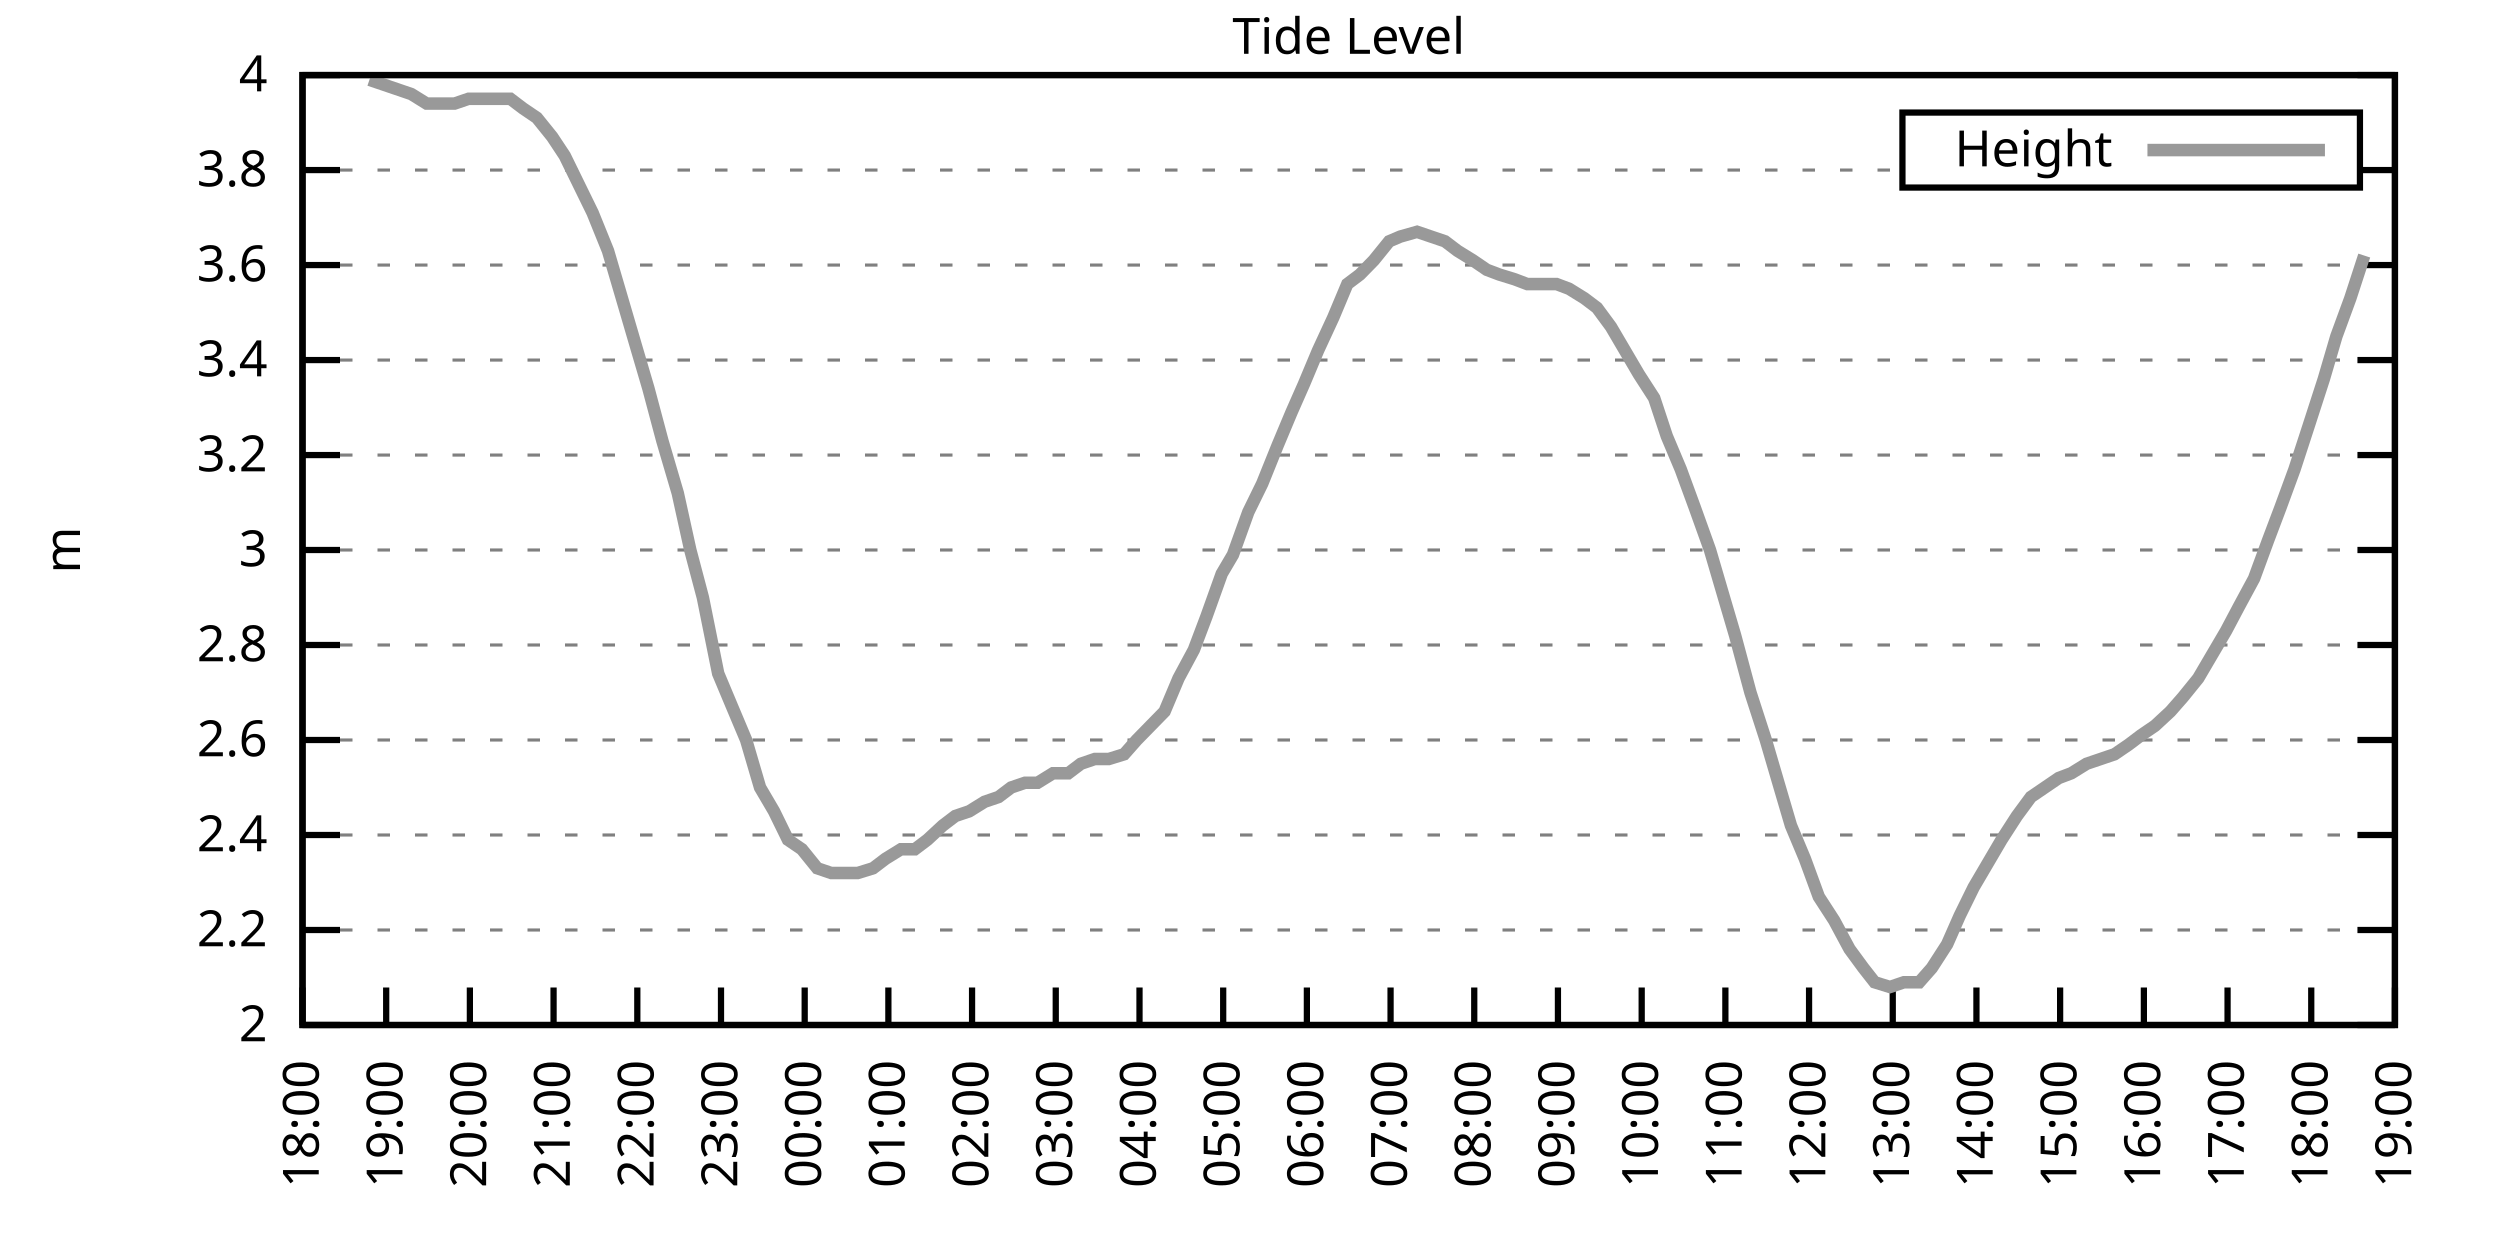
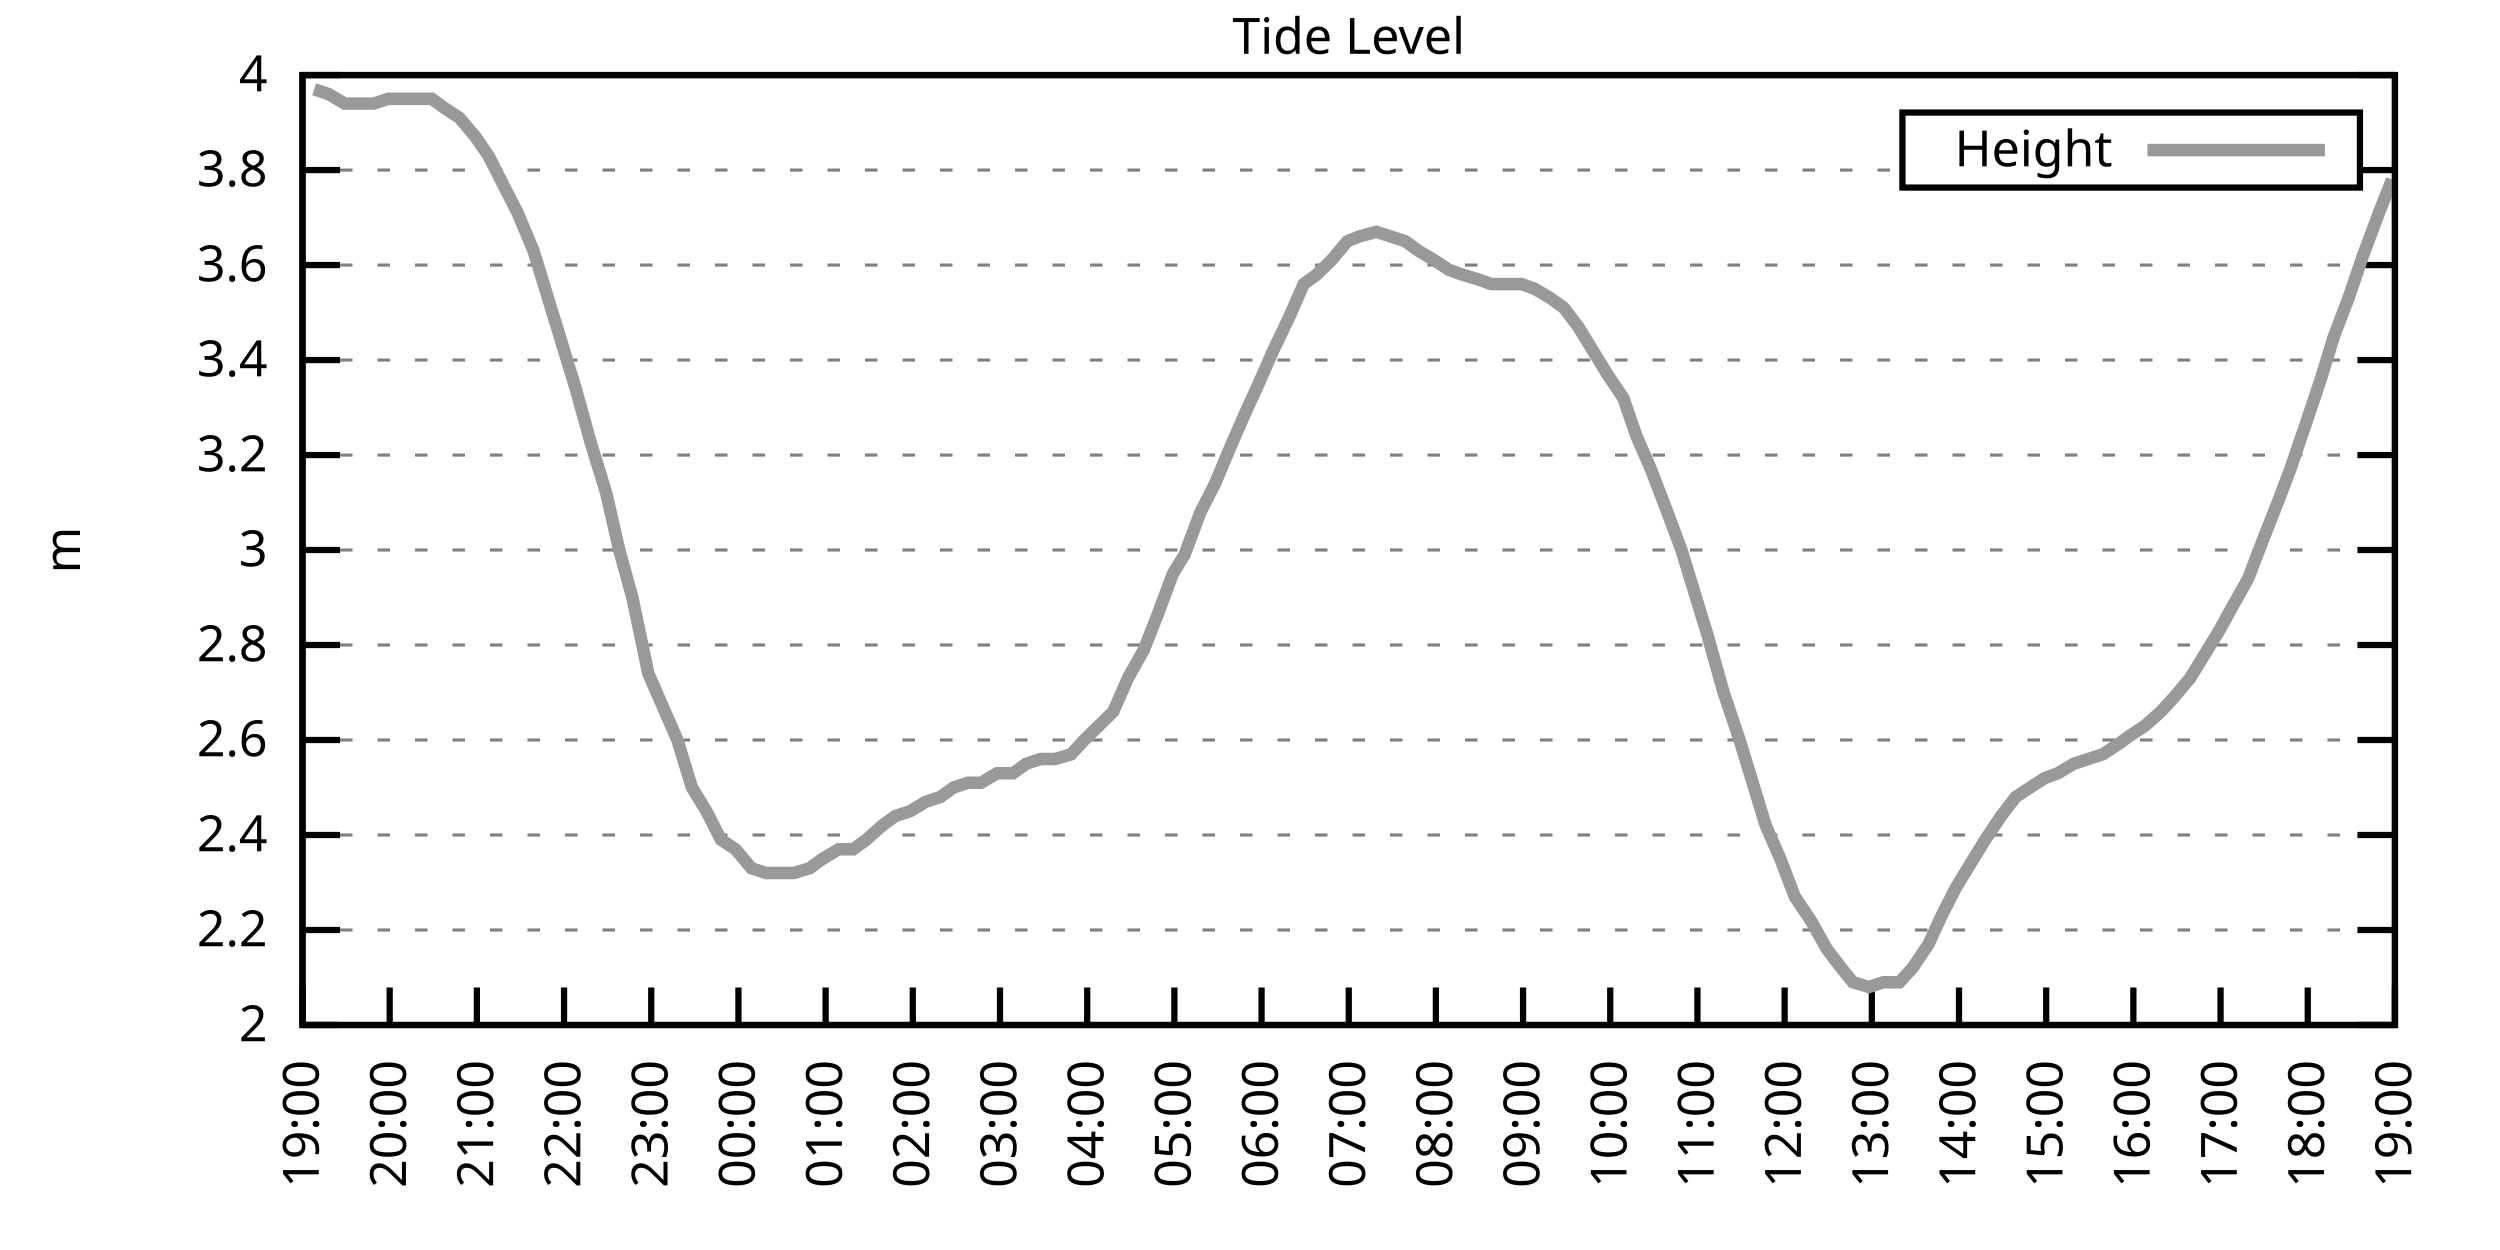
<svg xmlns="http://www.w3.org/2000/svg" xmlns:xlink="http://www.w3.org/1999/xlink" width="400" height="200" viewBox="0 0 400 200">
  <g id="gnuplot_canvas">
    <rect x="0" y="0" width="400" height="200" fill="none" />
    <defs>
      <circle id="gpDot" r="0.5" stroke-width="0.5" stroke="currentColor" />
      <path id="gpPt0" stroke-width="0.333" stroke="currentColor" d="M-1,0 h2 M0,-1 v2" />
      <path id="gpPt1" stroke-width="0.333" stroke="currentColor" d="M-1,-1 L1,1 M1,-1 L-1,1" />
      <path id="gpPt2" stroke-width="0.333" stroke="currentColor" d="M-1,0 L1,0 M0,-1 L0,1 M-1,-1 L1,1 M-1,1 L1,-1" />
      <rect id="gpPt3" stroke-width="0.333" stroke="currentColor" x="-1" y="-1" width="2" height="2" />
      <rect id="gpPt4" stroke-width="0.333" stroke="currentColor" fill="currentColor" x="-1" y="-1" width="2" height="2" />
      <circle id="gpPt5" stroke-width="0.333" stroke="currentColor" cx="0" cy="0" r="1" />
      <use xlink:href="#gpPt5" id="gpPt6" fill="currentColor" stroke="none" />
      <path id="gpPt7" stroke-width="0.333" stroke="currentColor" d="M0,-1.33 L-1.33,0.67 L1.33,0.67 z" />
      <use xlink:href="#gpPt7" id="gpPt8" fill="currentColor" stroke="none" />
      <use xlink:href="#gpPt7" id="gpPt9" stroke="currentColor" transform="rotate(180)" />
      <use xlink:href="#gpPt9" id="gpPt10" fill="currentColor" stroke="none" />
      <use xlink:href="#gpPt3" id="gpPt11" stroke="currentColor" transform="rotate(45)" />
      <use xlink:href="#gpPt11" id="gpPt12" fill="currentColor" stroke="none" />
      <path id="gpPt13" stroke-width="0.333" stroke="currentColor" d="M0,1.330 L1.265,0.411 L0.782,-1.067 L-0.782,-1.076 L-1.265,0.411 z" />
      <use xlink:href="#gpPt13" id="gpPt14" fill="currentColor" stroke="none" />
      <filter id="textbox" filterUnits="objectBoundingBox" x="0" y="0" height="1" width="1">
        <feFlood flood-color="white" flood-opacity="1" result="bgnd" />
        <feComposite in="SourceGraphic" in2="bgnd" operator="atop" />
      </filter>
      <filter id="greybox" filterUnits="objectBoundingBox" x="0" y="0" height="1" width="1">
        <feFlood flood-color="lightgrey" flood-opacity="1" result="grey" />
        <feComposite in="SourceGraphic" in2="grey" operator="atop" />
      </filter>
    </defs>
    <g fill="none" color="white" stroke="currentColor" stroke-width="1.00" stroke-linecap="butt" stroke-linejoin="miter">
</g>
    <g fill="none" color="black" stroke="currentColor" stroke-width="1.00" stroke-linecap="butt" stroke-linejoin="miter">
      <g stroke="none" shape-rendering="crispEdges">
        <polygon fill="rgb(255, 255, 255)" points="48.40,164.00 383.18,164.00 383.18,12.02 48.40,12.02 " />
      </g>
    </g>
    <g fill="none" color="black" stroke="currentColor" stroke-width="1.00" stroke-linecap="butt" stroke-linejoin="miter">
</g>
    <g fill="none" color="black" stroke="black" stroke-width="0.50" stroke-linecap="butt" stroke-linejoin="miter">
</g>
    <g fill="none" color="gray" stroke="currentColor" stroke-width="0.50" stroke-linecap="butt" stroke-linejoin="miter">
      <path stroke="gray" stroke-dasharray="2,4" class="gridline" d="M48.40,164.00 L383.19,164.00  " />
    </g>
    <g fill="none" color="gray" stroke="gray" stroke-width="1.00" stroke-linecap="butt" stroke-linejoin="miter">
</g>
    <g fill="none" color="black" stroke="currentColor" stroke-width="1.00" stroke-linecap="butt" stroke-linejoin="miter">
      <path stroke="black" d="M48.40,164.00 L54.40,164.00 M383.19,164.00 L377.19,164.00  " />
      <g transform="translate(42.80,166.60)" stroke="none" fill="black" font-family="Sans" font-size="8.00" text-anchor="end">
        <text>
          <tspan font-family="Sans"> 2</tspan>
        </text>
      </g>
    </g>
    <g fill="none" color="black" stroke="currentColor" stroke-width="1.00" stroke-linecap="butt" stroke-linejoin="miter">
</g>
    <g fill="none" color="black" stroke="black" stroke-width="0.50" stroke-linecap="butt" stroke-linejoin="miter">
</g>
    <g fill="none" color="gray" stroke="currentColor" stroke-width="0.50" stroke-linecap="butt" stroke-linejoin="miter">
      <path stroke="gray" stroke-dasharray="2,4" class="gridline" d="M48.40,148.80 L383.19,148.80  " />
    </g>
    <g fill="none" color="gray" stroke="gray" stroke-width="1.00" stroke-linecap="butt" stroke-linejoin="miter">
</g>
    <g fill="none" color="black" stroke="currentColor" stroke-width="1.00" stroke-linecap="butt" stroke-linejoin="miter">
      <path stroke="black" d="M48.40,148.80 L54.40,148.80 M383.19,148.80 L377.19,148.80  " />
      <g transform="translate(42.80,151.40)" stroke="none" fill="black" font-family="Sans" font-size="8.00" text-anchor="end">
        <text>
          <tspan font-family="Sans"> 2.2</tspan>
        </text>
      </g>
    </g>
    <g fill="none" color="black" stroke="currentColor" stroke-width="1.00" stroke-linecap="butt" stroke-linejoin="miter">
</g>
    <g fill="none" color="black" stroke="black" stroke-width="0.50" stroke-linecap="butt" stroke-linejoin="miter">
</g>
    <g fill="none" color="gray" stroke="currentColor" stroke-width="0.50" stroke-linecap="butt" stroke-linejoin="miter">
      <path stroke="gray" stroke-dasharray="2,4" class="gridline" d="M48.40,133.60 L383.19,133.60  " />
    </g>
    <g fill="none" color="gray" stroke="gray" stroke-width="1.00" stroke-linecap="butt" stroke-linejoin="miter">
</g>
    <g fill="none" color="black" stroke="currentColor" stroke-width="1.00" stroke-linecap="butt" stroke-linejoin="miter">
      <path stroke="black" d="M48.40,133.60 L54.40,133.60 M383.19,133.60 L377.19,133.60  " />
      <g transform="translate(42.80,136.20)" stroke="none" fill="black" font-family="Sans" font-size="8.00" text-anchor="end">
        <text>
          <tspan font-family="Sans"> 2.4</tspan>
        </text>
      </g>
    </g>
    <g fill="none" color="black" stroke="currentColor" stroke-width="1.00" stroke-linecap="butt" stroke-linejoin="miter">
</g>
    <g fill="none" color="black" stroke="black" stroke-width="0.50" stroke-linecap="butt" stroke-linejoin="miter">
</g>
    <g fill="none" color="gray" stroke="currentColor" stroke-width="0.50" stroke-linecap="butt" stroke-linejoin="miter">
      <path stroke="gray" stroke-dasharray="2,4" class="gridline" d="M48.40,118.40 L383.19,118.40  " />
    </g>
    <g fill="none" color="gray" stroke="gray" stroke-width="1.00" stroke-linecap="butt" stroke-linejoin="miter">
</g>
    <g fill="none" color="black" stroke="currentColor" stroke-width="1.00" stroke-linecap="butt" stroke-linejoin="miter">
      <path stroke="black" d="M48.40,118.40 L54.40,118.40 M383.19,118.40 L377.19,118.40  " />
      <g transform="translate(42.80,121.00)" stroke="none" fill="black" font-family="Sans" font-size="8.00" text-anchor="end">
        <text>
          <tspan font-family="Sans"> 2.6</tspan>
        </text>
      </g>
    </g>
    <g fill="none" color="black" stroke="currentColor" stroke-width="1.00" stroke-linecap="butt" stroke-linejoin="miter">
</g>
    <g fill="none" color="black" stroke="black" stroke-width="0.50" stroke-linecap="butt" stroke-linejoin="miter">
</g>
    <g fill="none" color="gray" stroke="currentColor" stroke-width="0.50" stroke-linecap="butt" stroke-linejoin="miter">
      <path stroke="gray" stroke-dasharray="2,4" class="gridline" d="M48.40,103.20 L383.19,103.20  " />
    </g>
    <g fill="none" color="gray" stroke="gray" stroke-width="1.00" stroke-linecap="butt" stroke-linejoin="miter">
</g>
    <g fill="none" color="black" stroke="currentColor" stroke-width="1.00" stroke-linecap="butt" stroke-linejoin="miter">
      <path stroke="black" d="M48.40,103.20 L54.40,103.20 M383.19,103.20 L377.19,103.20  " />
      <g transform="translate(42.80,105.80)" stroke="none" fill="black" font-family="Sans" font-size="8.00" text-anchor="end">
        <text>
          <tspan font-family="Sans"> 2.8</tspan>
        </text>
      </g>
    </g>
    <g fill="none" color="black" stroke="currentColor" stroke-width="1.00" stroke-linecap="butt" stroke-linejoin="miter">
</g>
    <g fill="none" color="black" stroke="black" stroke-width="0.50" stroke-linecap="butt" stroke-linejoin="miter">
</g>
    <g fill="none" color="gray" stroke="currentColor" stroke-width="0.50" stroke-linecap="butt" stroke-linejoin="miter">
      <path stroke="gray" stroke-dasharray="2,4" class="gridline" d="M48.40,88.00 L383.19,88.00  " />
    </g>
    <g fill="none" color="gray" stroke="gray" stroke-width="1.00" stroke-linecap="butt" stroke-linejoin="miter">
</g>
    <g fill="none" color="black" stroke="currentColor" stroke-width="1.00" stroke-linecap="butt" stroke-linejoin="miter">
      <path stroke="black" d="M48.40,88.00 L54.40,88.00 M383.19,88.00 L377.19,88.00  " />
      <g transform="translate(42.80,90.60)" stroke="none" fill="black" font-family="Sans" font-size="8.00" text-anchor="end">
        <text>
          <tspan font-family="Sans"> 3</tspan>
        </text>
      </g>
    </g>
    <g fill="none" color="black" stroke="currentColor" stroke-width="1.00" stroke-linecap="butt" stroke-linejoin="miter">
</g>
    <g fill="none" color="black" stroke="black" stroke-width="0.50" stroke-linecap="butt" stroke-linejoin="miter">
</g>
    <g fill="none" color="gray" stroke="currentColor" stroke-width="0.50" stroke-linecap="butt" stroke-linejoin="miter">
      <path stroke="gray" stroke-dasharray="2,4" class="gridline" d="M48.40,72.81 L383.19,72.81  " />
    </g>
    <g fill="none" color="gray" stroke="gray" stroke-width="1.00" stroke-linecap="butt" stroke-linejoin="miter">
</g>
    <g fill="none" color="black" stroke="currentColor" stroke-width="1.00" stroke-linecap="butt" stroke-linejoin="miter">
      <path stroke="black" d="M48.40,72.81 L54.40,72.81 M383.19,72.81 L377.19,72.81  " />
      <g transform="translate(42.80,75.41)" stroke="none" fill="black" font-family="Sans" font-size="8.00" text-anchor="end">
        <text>
          <tspan font-family="Sans"> 3.2</tspan>
        </text>
      </g>
    </g>
    <g fill="none" color="black" stroke="currentColor" stroke-width="1.00" stroke-linecap="butt" stroke-linejoin="miter">
</g>
    <g fill="none" color="black" stroke="black" stroke-width="0.50" stroke-linecap="butt" stroke-linejoin="miter">
</g>
    <g fill="none" color="gray" stroke="currentColor" stroke-width="0.50" stroke-linecap="butt" stroke-linejoin="miter">
      <path stroke="gray" stroke-dasharray="2,4" class="gridline" d="M48.40,57.61 L383.19,57.61  " />
    </g>
    <g fill="none" color="gray" stroke="gray" stroke-width="1.00" stroke-linecap="butt" stroke-linejoin="miter">
</g>
    <g fill="none" color="black" stroke="currentColor" stroke-width="1.00" stroke-linecap="butt" stroke-linejoin="miter">
      <path stroke="black" d="M48.40,57.61 L54.40,57.61 M383.19,57.61 L377.19,57.61  " />
      <g transform="translate(42.80,60.21)" stroke="none" fill="black" font-family="Sans" font-size="8.00" text-anchor="end">
        <text>
          <tspan font-family="Sans"> 3.4</tspan>
        </text>
      </g>
    </g>
    <g fill="none" color="black" stroke="currentColor" stroke-width="1.00" stroke-linecap="butt" stroke-linejoin="miter">
</g>
    <g fill="none" color="black" stroke="black" stroke-width="0.50" stroke-linecap="butt" stroke-linejoin="miter">
</g>
    <g fill="none" color="gray" stroke="currentColor" stroke-width="0.50" stroke-linecap="butt" stroke-linejoin="miter">
      <path stroke="gray" stroke-dasharray="2,4" class="gridline" d="M48.40,42.41 L383.19,42.41  " />
    </g>
    <g fill="none" color="gray" stroke="gray" stroke-width="1.00" stroke-linecap="butt" stroke-linejoin="miter">
</g>
    <g fill="none" color="black" stroke="currentColor" stroke-width="1.00" stroke-linecap="butt" stroke-linejoin="miter">
      <path stroke="black" d="M48.40,42.41 L54.40,42.41 M383.19,42.41 L377.19,42.41  " />
      <g transform="translate(42.80,45.01)" stroke="none" fill="black" font-family="Sans" font-size="8.00" text-anchor="end">
        <text>
          <tspan font-family="Sans"> 3.6</tspan>
        </text>
      </g>
    </g>
    <g fill="none" color="black" stroke="currentColor" stroke-width="1.00" stroke-linecap="butt" stroke-linejoin="miter">
</g>
    <g fill="none" color="black" stroke="black" stroke-width="0.50" stroke-linecap="butt" stroke-linejoin="miter">
</g>
    <g fill="none" color="gray" stroke="currentColor" stroke-width="0.50" stroke-linecap="butt" stroke-linejoin="miter">
      <path stroke="gray" stroke-dasharray="2,4" class="gridline" d="M48.40,27.21 L304.39,27.21 M377.59,27.21 L383.19,27.21  " />
    </g>
    <g fill="none" color="gray" stroke="gray" stroke-width="1.00" stroke-linecap="butt" stroke-linejoin="miter">
</g>
    <g fill="none" color="black" stroke="currentColor" stroke-width="1.00" stroke-linecap="butt" stroke-linejoin="miter">
      <path stroke="black" d="M48.40,27.21 L54.40,27.21 M383.19,27.21 L377.19,27.21  " />
      <g transform="translate(42.80,29.81)" stroke="none" fill="black" font-family="Sans" font-size="8.00" text-anchor="end">
        <text>
          <tspan font-family="Sans"> 3.8</tspan>
        </text>
      </g>
    </g>
    <g fill="none" color="black" stroke="currentColor" stroke-width="1.00" stroke-linecap="butt" stroke-linejoin="miter">
</g>
    <g fill="none" color="black" stroke="black" stroke-width="0.50" stroke-linecap="butt" stroke-linejoin="miter">
</g>
    <g fill="none" color="gray" stroke="currentColor" stroke-width="0.50" stroke-linecap="butt" stroke-linejoin="miter">
      <path stroke="gray" stroke-dasharray="2,4" class="gridline" d="M48.40,12.01 L383.19,12.01  " />
    </g>
    <g fill="none" color="gray" stroke="gray" stroke-width="1.00" stroke-linecap="butt" stroke-linejoin="miter">
</g>
    <g fill="none" color="black" stroke="currentColor" stroke-width="1.00" stroke-linecap="butt" stroke-linejoin="miter">
      <path stroke="black" d="M48.40,12.01 L54.40,12.01 M383.19,12.01 L377.19,12.01  " />
      <g transform="translate(42.80,14.61)" stroke="none" fill="black" font-family="Sans" font-size="8.00" text-anchor="end">
        <text>
          <tspan font-family="Sans"> 4</tspan>
        </text>
      </g>
    </g>
    <g fill="none" color="black" stroke="currentColor" stroke-width="1.00" stroke-linecap="butt" stroke-linejoin="miter">
      <path stroke="black" d="M48.40,164.00 L48.40,158.00  " />
      <g transform="translate(51.00,169.60) rotate(270.00)" stroke="none" fill="black" font-family="Sans" font-size="8.00" text-anchor="end">
        <text>
-           <tspan font-family="Sans">18:00</tspan>
-         </text>
-       </g>
-     </g>
-     <g fill="none" color="black" stroke="currentColor" stroke-width="1.00" stroke-linecap="butt" stroke-linejoin="miter">
-       <path stroke="black" d="M61.79,164.00 L61.79,158.00  " />
-       <g transform="translate(64.39,169.60) rotate(270.00)" stroke="none" fill="black" font-family="Sans" font-size="8.00" text-anchor="end">
-         <text>
          <tspan font-family="Sans">19:00</tspan>
        </text>
      </g>
    </g>
    <g fill="none" color="black" stroke="currentColor" stroke-width="1.00" stroke-linecap="butt" stroke-linejoin="miter">
-       <path stroke="black" d="M75.18,164.00 L75.18,158.00  " />
-       <g transform="translate(77.78,169.60) rotate(270.00)" stroke="none" fill="black" font-family="Sans" font-size="8.00" text-anchor="end">
+       <path stroke="black" d="M62.35,164.00 L62.35,158.00  " />
+       <g transform="translate(64.95,169.60) rotate(270.00)" stroke="none" fill="black" font-family="Sans" font-size="8.00" text-anchor="end">
        <text>
          <tspan font-family="Sans">20:00</tspan>
        </text>
      </g>
    </g>
    <g fill="none" color="black" stroke="currentColor" stroke-width="1.00" stroke-linecap="butt" stroke-linejoin="miter">
-       <path stroke="black" d="M88.57,164.00 L88.57,158.00  " />
-       <g transform="translate(91.17,169.60) rotate(270.00)" stroke="none" fill="black" font-family="Sans" font-size="8.00" text-anchor="end">
+       <path stroke="black" d="M76.30,164.00 L76.30,158.00  " />
+       <g transform="translate(78.90,169.60) rotate(270.00)" stroke="none" fill="black" font-family="Sans" font-size="8.00" text-anchor="end">
        <text>
          <tspan font-family="Sans">21:00</tspan>
        </text>
      </g>
    </g>
    <g fill="none" color="black" stroke="currentColor" stroke-width="1.00" stroke-linecap="butt" stroke-linejoin="miter">
-       <path stroke="black" d="M101.97,164.00 L101.97,158.00  " />
-       <g transform="translate(104.57,169.60) rotate(270.00)" stroke="none" fill="black" font-family="Sans" font-size="8.00" text-anchor="end">
+       <path stroke="black" d="M90.25,164.00 L90.25,158.00  " />
+       <g transform="translate(92.85,169.60) rotate(270.00)" stroke="none" fill="black" font-family="Sans" font-size="8.00" text-anchor="end">
        <text>
          <tspan font-family="Sans">22:00</tspan>
        </text>
      </g>
    </g>
    <g fill="none" color="black" stroke="currentColor" stroke-width="1.00" stroke-linecap="butt" stroke-linejoin="miter">
-       <path stroke="black" d="M115.36,164.00 L115.36,158.00  " />
-       <g transform="translate(117.96,169.60) rotate(270.00)" stroke="none" fill="black" font-family="Sans" font-size="8.00" text-anchor="end">
+       <path stroke="black" d="M104.20,164.00 L104.20,158.00  " />
+       <g transform="translate(106.80,169.60) rotate(270.00)" stroke="none" fill="black" font-family="Sans" font-size="8.00" text-anchor="end">
        <text>
          <tspan font-family="Sans">23:00</tspan>
        </text>
      </g>
    </g>
    <g fill="none" color="black" stroke="currentColor" stroke-width="1.00" stroke-linecap="butt" stroke-linejoin="miter">
-       <path stroke="black" d="M128.75,164.00 L128.75,158.00  " />
-       <g transform="translate(131.35,169.60) rotate(270.00)" stroke="none" fill="black" font-family="Sans" font-size="8.00" text-anchor="end">
+       <path stroke="black" d="M118.15,164.00 L118.15,158.00  " />
+       <g transform="translate(120.75,169.60) rotate(270.00)" stroke="none" fill="black" font-family="Sans" font-size="8.00" text-anchor="end">
        <text>
          <tspan font-family="Sans">00:00</tspan>
        </text>
      </g>
    </g>
    <g fill="none" color="black" stroke="currentColor" stroke-width="1.00" stroke-linecap="butt" stroke-linejoin="miter">
-       <path stroke="black" d="M142.14,164.00 L142.14,158.00  " />
-       <g transform="translate(144.74,169.60) rotate(270.00)" stroke="none" fill="black" font-family="Sans" font-size="8.00" text-anchor="end">
+       <path stroke="black" d="M132.10,164.00 L132.10,158.00  " />
+       <g transform="translate(134.70,169.60) rotate(270.00)" stroke="none" fill="black" font-family="Sans" font-size="8.00" text-anchor="end">
        <text>
          <tspan font-family="Sans">01:00</tspan>
        </text>
      </g>
    </g>
    <g fill="none" color="black" stroke="currentColor" stroke-width="1.00" stroke-linecap="butt" stroke-linejoin="miter">
-       <path stroke="black" d="M155.53,164.00 L155.53,158.00  " />
-       <g transform="translate(158.13,169.60) rotate(270.00)" stroke="none" fill="black" font-family="Sans" font-size="8.00" text-anchor="end">
+       <path stroke="black" d="M146.05,164.00 L146.05,158.00  " />
+       <g transform="translate(148.65,169.60) rotate(270.00)" stroke="none" fill="black" font-family="Sans" font-size="8.00" text-anchor="end">
        <text>
          <tspan font-family="Sans">02:00</tspan>
        </text>
      </g>
    </g>
    <g fill="none" color="black" stroke="currentColor" stroke-width="1.00" stroke-linecap="butt" stroke-linejoin="miter">
-       <path stroke="black" d="M168.92,164.00 L168.92,158.00  " />
-       <g transform="translate(171.52,169.60) rotate(270.00)" stroke="none" fill="black" font-family="Sans" font-size="8.00" text-anchor="end">
+       <path stroke="black" d="M160.00,164.00 L160.00,158.00  " />
+       <g transform="translate(162.60,169.60) rotate(270.00)" stroke="none" fill="black" font-family="Sans" font-size="8.00" text-anchor="end">
        <text>
          <tspan font-family="Sans">03:00</tspan>
        </text>
      </g>
    </g>
    <g fill="none" color="black" stroke="currentColor" stroke-width="1.00" stroke-linecap="butt" stroke-linejoin="miter">
-       <path stroke="black" d="M182.32,164.00 L182.32,158.00  " />
-       <g transform="translate(184.92,169.60) rotate(270.00)" stroke="none" fill="black" font-family="Sans" font-size="8.00" text-anchor="end">
+       <path stroke="black" d="M173.95,164.00 L173.95,158.00  " />
+       <g transform="translate(176.55,169.60) rotate(270.00)" stroke="none" fill="black" font-family="Sans" font-size="8.00" text-anchor="end">
        <text>
          <tspan font-family="Sans">04:00</tspan>
        </text>
      </g>
    </g>
    <g fill="none" color="black" stroke="currentColor" stroke-width="1.00" stroke-linecap="butt" stroke-linejoin="miter">
-       <path stroke="black" d="M195.71,164.00 L195.71,158.00  " />
-       <g transform="translate(198.31,169.60) rotate(270.00)" stroke="none" fill="black" font-family="Sans" font-size="8.00" text-anchor="end">
+       <path stroke="black" d="M187.90,164.00 L187.90,158.00  " />
+       <g transform="translate(190.50,169.60) rotate(270.00)" stroke="none" fill="black" font-family="Sans" font-size="8.00" text-anchor="end">
        <text>
          <tspan font-family="Sans">05:00</tspan>
        </text>
      </g>
    </g>
    <g fill="none" color="black" stroke="currentColor" stroke-width="1.00" stroke-linecap="butt" stroke-linejoin="miter">
-       <path stroke="black" d="M209.10,164.00 L209.10,158.00  " />
-       <g transform="translate(211.70,169.60) rotate(270.00)" stroke="none" fill="black" font-family="Sans" font-size="8.00" text-anchor="end">
+       <path stroke="black" d="M201.85,164.00 L201.85,158.00  " />
+       <g transform="translate(204.45,169.60) rotate(270.00)" stroke="none" fill="black" font-family="Sans" font-size="8.00" text-anchor="end">
        <text>
          <tspan font-family="Sans">06:00</tspan>
        </text>
      </g>
    </g>
    <g fill="none" color="black" stroke="currentColor" stroke-width="1.00" stroke-linecap="butt" stroke-linejoin="miter">
-       <path stroke="black" d="M222.49,164.00 L222.49,158.00  " />
-       <g transform="translate(225.09,169.60) rotate(270.00)" stroke="none" fill="black" font-family="Sans" font-size="8.00" text-anchor="end">
+       <path stroke="black" d="M215.80,164.00 L215.80,158.00  " />
+       <g transform="translate(218.40,169.60) rotate(270.00)" stroke="none" fill="black" font-family="Sans" font-size="8.00" text-anchor="end">
        <text>
          <tspan font-family="Sans">07:00</tspan>
        </text>
      </g>
    </g>
    <g fill="none" color="black" stroke="currentColor" stroke-width="1.00" stroke-linecap="butt" stroke-linejoin="miter">
-       <path stroke="black" d="M235.88,164.00 L235.88,158.00  " />
-       <g transform="translate(238.48,169.60) rotate(270.00)" stroke="none" fill="black" font-family="Sans" font-size="8.00" text-anchor="end">
+       <path stroke="black" d="M229.74,164.00 L229.74,158.00  " />
+       <g transform="translate(232.34,169.60) rotate(270.00)" stroke="none" fill="black" font-family="Sans" font-size="8.00" text-anchor="end">
        <text>
          <tspan font-family="Sans">08:00</tspan>
        </text>
      </g>
    </g>
    <g fill="none" color="black" stroke="currentColor" stroke-width="1.00" stroke-linecap="butt" stroke-linejoin="miter">
-       <path stroke="black" d="M249.27,164.00 L249.27,158.00  " />
-       <g transform="translate(251.87,169.60) rotate(270.00)" stroke="none" fill="black" font-family="Sans" font-size="8.00" text-anchor="end">
+       <path stroke="black" d="M243.69,164.00 L243.69,158.00  " />
+       <g transform="translate(246.29,169.60) rotate(270.00)" stroke="none" fill="black" font-family="Sans" font-size="8.00" text-anchor="end">
        <text>
          <tspan font-family="Sans">09:00</tspan>
        </text>
      </g>
    </g>
    <g fill="none" color="black" stroke="currentColor" stroke-width="1.00" stroke-linecap="butt" stroke-linejoin="miter">
-       <path stroke="black" d="M262.67,164.00 L262.67,158.00  " />
-       <g transform="translate(265.27,169.60) rotate(270.00)" stroke="none" fill="black" font-family="Sans" font-size="8.00" text-anchor="end">
+       <path stroke="black" d="M257.64,164.00 L257.64,158.00  " />
+       <g transform="translate(260.24,169.60) rotate(270.00)" stroke="none" fill="black" font-family="Sans" font-size="8.00" text-anchor="end">
        <text>
          <tspan font-family="Sans">10:00</tspan>
        </text>
      </g>
    </g>
    <g fill="none" color="black" stroke="currentColor" stroke-width="1.00" stroke-linecap="butt" stroke-linejoin="miter">
-       <path stroke="black" d="M276.06,164.00 L276.06,158.00  " />
-       <g transform="translate(278.66,169.60) rotate(270.00)" stroke="none" fill="black" font-family="Sans" font-size="8.00" text-anchor="end">
+       <path stroke="black" d="M271.59,164.00 L271.59,158.00  " />
+       <g transform="translate(274.19,169.60) rotate(270.00)" stroke="none" fill="black" font-family="Sans" font-size="8.00" text-anchor="end">
        <text>
          <tspan font-family="Sans">11:00</tspan>
        </text>
      </g>
    </g>
    <g fill="none" color="black" stroke="currentColor" stroke-width="1.00" stroke-linecap="butt" stroke-linejoin="miter">
-       <path stroke="black" d="M289.45,164.00 L289.45,158.00  " />
-       <g transform="translate(292.05,169.60) rotate(270.00)" stroke="none" fill="black" font-family="Sans" font-size="8.00" text-anchor="end">
+       <path stroke="black" d="M285.54,164.00 L285.54,158.00  " />
+       <g transform="translate(288.14,169.60) rotate(270.00)" stroke="none" fill="black" font-family="Sans" font-size="8.00" text-anchor="end">
        <text>
          <tspan font-family="Sans">12:00</tspan>
        </text>
      </g>
    </g>
    <g fill="none" color="black" stroke="currentColor" stroke-width="1.00" stroke-linecap="butt" stroke-linejoin="miter">
-       <path stroke="black" d="M302.84,164.00 L302.84,158.00  " />
-       <g transform="translate(305.44,169.60) rotate(270.00)" stroke="none" fill="black" font-family="Sans" font-size="8.00" text-anchor="end">
+       <path stroke="black" d="M299.49,164.00 L299.49,158.00  " />
+       <g transform="translate(302.09,169.60) rotate(270.00)" stroke="none" fill="black" font-family="Sans" font-size="8.00" text-anchor="end">
        <text>
          <tspan font-family="Sans">13:00</tspan>
        </text>
      </g>
    </g>
    <g fill="none" color="black" stroke="currentColor" stroke-width="1.00" stroke-linecap="butt" stroke-linejoin="miter">
-       <path stroke="black" d="M316.23,164.00 L316.23,158.00  " />
-       <g transform="translate(318.83,169.60) rotate(270.00)" stroke="none" fill="black" font-family="Sans" font-size="8.00" text-anchor="end">
+       <path stroke="black" d="M313.44,164.00 L313.44,158.00  " />
+       <g transform="translate(316.04,169.60) rotate(270.00)" stroke="none" fill="black" font-family="Sans" font-size="8.00" text-anchor="end">
        <text>
          <tspan font-family="Sans">14:00</tspan>
        </text>
      </g>
    </g>
    <g fill="none" color="black" stroke="currentColor" stroke-width="1.00" stroke-linecap="butt" stroke-linejoin="miter">
-       <path stroke="black" d="M329.62,164.00 L329.62,158.00  " />
-       <g transform="translate(332.22,169.60) rotate(270.00)" stroke="none" fill="black" font-family="Sans" font-size="8.00" text-anchor="end">
+       <path stroke="black" d="M327.39,164.00 L327.39,158.00  " />
+       <g transform="translate(329.99,169.60) rotate(270.00)" stroke="none" fill="black" font-family="Sans" font-size="8.00" text-anchor="end">
        <text>
          <tspan font-family="Sans">15:00</tspan>
        </text>
      </g>
    </g>
    <g fill="none" color="black" stroke="currentColor" stroke-width="1.00" stroke-linecap="butt" stroke-linejoin="miter">
-       <path stroke="black" d="M343.02,164.00 L343.02,158.00  " />
-       <g transform="translate(345.62,169.60) rotate(270.00)" stroke="none" fill="black" font-family="Sans" font-size="8.00" text-anchor="end">
+       <path stroke="black" d="M341.34,164.00 L341.34,158.00  " />
+       <g transform="translate(343.94,169.60) rotate(270.00)" stroke="none" fill="black" font-family="Sans" font-size="8.00" text-anchor="end">
        <text>
          <tspan font-family="Sans">16:00</tspan>
        </text>
      </g>
    </g>
    <g fill="none" color="black" stroke="currentColor" stroke-width="1.00" stroke-linecap="butt" stroke-linejoin="miter">
-       <path stroke="black" d="M356.41,164.00 L356.41,158.00  " />
-       <g transform="translate(359.01,169.60) rotate(270.00)" stroke="none" fill="black" font-family="Sans" font-size="8.00" text-anchor="end">
+       <path stroke="black" d="M355.29,164.00 L355.29,158.00  " />
+       <g transform="translate(357.89,169.60) rotate(270.00)" stroke="none" fill="black" font-family="Sans" font-size="8.00" text-anchor="end">
        <text>
          <tspan font-family="Sans">17:00</tspan>
        </text>
      </g>
    </g>
    <g fill="none" color="black" stroke="currentColor" stroke-width="1.00" stroke-linecap="butt" stroke-linejoin="miter">
-       <path stroke="black" d="M369.80,164.00 L369.80,158.00  " />
-       <g transform="translate(372.40,169.60) rotate(270.00)" stroke="none" fill="black" font-family="Sans" font-size="8.00" text-anchor="end">
+       <path stroke="black" d="M369.24,164.00 L369.24,158.00  " />
+       <g transform="translate(371.84,169.60) rotate(270.00)" stroke="none" fill="black" font-family="Sans" font-size="8.00" text-anchor="end">
        <text>
          <tspan font-family="Sans">18:00</tspan>
        </text>
      </g>
    </g>
    <g fill="none" color="black" stroke="currentColor" stroke-width="1.00" stroke-linecap="butt" stroke-linejoin="miter">
      <path stroke="black" d="M383.19,164.00 L383.19,158.00  " />
      <g transform="translate(385.79,169.60) rotate(270.00)" stroke="none" fill="black" font-family="Sans" font-size="8.00" text-anchor="end">
        <text>
          <tspan font-family="Sans">19:00</tspan>
        </text>
      </g>
    </g>
    <g fill="none" color="black" stroke="currentColor" stroke-width="1.00" stroke-linecap="butt" stroke-linejoin="miter">
</g>
    <g fill="none" color="black" stroke="currentColor" stroke-width="1.00" stroke-linecap="butt" stroke-linejoin="miter">
      <path stroke="black" d="M48.40,12.01 L48.40,164.00 L383.19,164.00 L383.19,12.01 L48.40,12.01 Z  " />
    </g>
    <g fill="none" color="black" stroke="currentColor" stroke-width="1.00" stroke-linecap="butt" stroke-linejoin="miter">
</g>
    <g fill="none" color="black" stroke="currentColor" stroke-width="1.00" stroke-linecap="butt" stroke-linejoin="miter">
      <path stroke="black" d="M304.39,30.01 L304.39,18.01 L377.59,18.01 L377.59,30.01 L304.39,30.01 Z  " />
    </g>
    <g id="Tide_level_plot_1">
      <g fill="none" color="white" stroke="black" stroke-width="2.00" stroke-linecap="butt" stroke-linejoin="miter">
</g>
      <g fill="none" color="black" stroke="currentColor" stroke-width="2.00" stroke-linecap="butt" stroke-linejoin="miter">
        <g transform="translate(337.99,26.61)" stroke="none" fill="black" font-family="Sans" font-size="8.00" text-anchor="end">
          <text>
            <tspan font-family="Sans">Height</tspan>
          </text>
        </g>
      </g>
      <g fill="none" color="black" stroke="currentColor" stroke-width="2.00" stroke-linecap="butt" stroke-linejoin="miter">
-         <path stroke="rgb(153, 153, 153)" d="M343.59,24.01 L371.99,24.01 M59.11,12.77 L61.35,13.53 L63.58,14.29 L65.81,15.05 L68.26,16.57 L70.27,16.57   L72.73,16.57 L74.96,15.81 L77.19,15.81 L79.20,15.81 L81.66,15.81 L83.66,17.33 L85.90,18.85 L88.35,21.89   L90.36,24.93 L92.59,29.49 L94.82,34.05 L97.28,40.13 L99.29,46.97 L101.74,55.33 L103.75,62.17 L105.98,70.53   L108.44,78.89 L110.45,88.00 L112.46,95.60 L114.91,107.76 L117.14,113.08 L119.38,118.40 L121.61,126.00 L123.84,129.80   L126.07,134.36 L128.30,135.88 L130.76,138.92 L132.99,139.68 L135.22,139.68 L137.23,139.68 L139.69,138.92 L141.69,137.40   L144.15,135.88 L146.38,135.88 L148.39,134.36 L150.85,132.08 L152.85,130.56 L155.09,129.80 L157.54,128.28 L159.77,127.52   L161.78,126.00 L164.01,125.24 L166.02,125.24 L168.48,123.72 L170.93,123.72 L172.94,122.20 L175.17,121.44 L177.41,121.44   L179.86,120.68 L181.87,118.40 L184.10,116.12 L186.33,113.84 L188.57,108.52 L191.02,103.96 L193.03,98.64 L195.48,91.80   L197.27,88.76 L199.73,81.93 L201.96,77.37 L204.41,71.29 L206.64,65.97 L208.65,61.41 L210.88,56.09 L213.34,50.77   L215.57,45.45 L217.58,43.93 L219.81,41.65 L222.27,38.61 L224.05,37.85 L226.73,37.09 L228.96,37.85 L231.20,38.61   L233.20,40.13 L235.66,41.65 L237.89,43.17 L239.90,43.93 L242.36,44.69 L244.36,45.45 L249.05,45.45 L251.06,46.21   L253.51,47.73 L255.52,49.25 L257.76,52.29 L259.99,56.09 L262.22,59.89 L264.67,63.69 L266.68,69.77 L268.92,75.09   L271.15,81.17 L273.60,88.00 L275.83,95.60 L277.62,101.68 L280.07,110.80 L282.53,118.40 L284.76,126.00 L286.55,132.08   L288.78,137.40 L291.01,143.48 L293.47,147.28 L295.92,151.84 L298.15,154.88 L299.94,157.16 L302.39,157.92 L304.63,157.16   L307.08,157.16 L309.09,154.88 L311.54,151.08 L313.55,146.52 L315.79,141.96 L318.02,138.16 L320.25,134.36 L322.70,130.56   L324.94,127.52 L327.17,126.00 L329.40,124.48 L331.41,123.72 L333.86,122.20 L336.10,121.44 L338.33,120.68 L340.56,119.16   L342.57,117.64 L344.80,116.12 L347.26,113.84 L349.26,111.56 L351.72,108.52 L356.18,100.92 L358.19,97.12 L360.65,92.56   L362.88,86.49 L364.89,81.17 L367.12,75.09 L369.35,68.25 L371.81,60.65 L373.82,53.81 L376.05,47.73 L378.28,40.89    " />
+         <path stroke="rgb(153, 153, 153)" d="M343.59,24.01 L371.99,24.01 M50.26,14.29 L52.58,15.05 L55.14,16.57 L57.23,16.57 L59.79,16.57 L62.12,15.81   L64.44,15.81 L66.53,15.81 L69.09,15.81 L71.18,17.33 L73.51,18.85 L76.07,21.89 L78.16,24.93 L80.48,29.49   L82.81,34.05 L85.37,40.13 L87.46,46.97 L90.02,55.33 L92.11,62.17 L94.43,70.53 L96.99,78.89 L99.08,88.00   L101.18,95.60 L103.73,107.76 L106.06,113.08 L108.38,118.40 L110.71,126.00 L113.03,129.80 L115.36,134.36 L117.68,135.88   L120.24,138.92 L122.57,139.68 L124.89,139.68 L126.98,139.68 L129.54,138.92 L131.63,137.40 L134.19,135.88 L136.51,135.88   L138.61,134.36 L141.16,132.08 L143.26,130.56 L145.58,129.80 L148.14,128.28 L150.46,127.52 L152.56,126.00 L154.88,125.24   L156.97,125.24 L159.53,123.72 L162.09,123.72 L164.18,122.20 L166.51,121.44 L168.83,121.44 L171.39,120.68 L173.48,118.40   L175.81,116.12 L178.13,113.84 L180.46,108.52 L183.01,103.96 L185.11,98.64 L187.66,91.80 L189.52,88.76 L192.08,81.93   L194.41,77.37 L196.96,71.29 L199.29,65.97 L201.38,61.41 L203.71,56.09 L206.26,50.77 L208.59,45.45 L210.68,43.93   L213.01,41.65 L215.56,38.61 L217.42,37.85 L220.21,37.09 L222.54,37.85 L224.86,38.61 L226.95,40.13 L229.51,41.65   L231.84,43.17 L233.93,43.93 L236.49,44.69 L238.58,45.45 L243.46,45.45 L245.55,46.21 L248.11,47.73 L250.20,49.25   L252.53,52.29 L254.85,56.09 L257.18,59.89 L259.74,63.69 L261.83,69.77 L264.15,75.09 L266.48,81.17 L269.04,88.00   L271.36,95.60 L273.22,101.68 L275.78,110.80 L278.34,118.40 L280.66,126.00 L282.52,132.08 L284.85,137.40 L287.17,143.48   L289.73,147.28 L292.29,151.84 L294.61,154.88 L296.47,157.16 L299.03,157.92 L301.35,157.16 L303.91,157.16 L306.00,154.88   L308.56,151.08 L310.65,146.52 L312.98,141.96 L315.30,138.16 L317.63,134.36 L320.18,130.56 L322.51,127.52 L324.83,126.00   L327.16,124.48 L329.25,123.72 L331.81,122.20 L334.13,121.44 L336.46,120.68 L338.78,119.16 L340.88,117.64 L343.20,116.12   L345.76,113.84 L347.85,111.56 L350.41,108.52 L355.06,100.92 L357.15,97.12 L359.71,92.56 L362.03,86.49 L364.13,81.17   L366.45,75.09 L368.78,68.25 L371.33,60.65 L373.43,53.81 L375.75,47.73 L378.08,40.89 L380.63,34.05 L382.73,28.73    " />
      </g>
    </g>
    <g fill="none" color="black" stroke="currentColor" stroke-width="2.00" stroke-linecap="butt" stroke-linejoin="miter">
</g>
    <g fill="none" color="black" stroke="black" stroke-width="1.00" stroke-linecap="butt" stroke-linejoin="miter">
</g>
    <g fill="none" color="black" stroke="currentColor" stroke-width="1.00" stroke-linecap="butt" stroke-linejoin="miter">
      <path stroke="black" d="M48.40,12.01 L48.40,164.00 L383.19,164.00 L383.19,12.01 L48.40,12.01 Z  " />
      <g transform="translate(12.80,88.01) rotate(270.00)" stroke="none" fill="black" font-family="Sans" font-size="8.00" text-anchor="middle">
        <text>
          <tspan font-family="Sans">m</tspan>
        </text>
      </g>
    </g>
    <g fill="none" color="black" stroke="currentColor" stroke-width="1.00" stroke-linecap="butt" stroke-linejoin="miter">
</g>
    <g fill="none" color="black" stroke="currentColor" stroke-width="1.00" stroke-linecap="butt" stroke-linejoin="miter">
      <g transform="translate(215.79,8.61)" stroke="none" fill="black" font-family="Sans" font-size="8.00" text-anchor="middle">
        <text>
          <tspan font-family="Sans">Tide Level</tspan>
        </text>
      </g>
    </g>
    <g fill="none" color="black" stroke="currentColor" stroke-width="1.00" stroke-linecap="butt" stroke-linejoin="miter">
</g>
  </g>
</svg>
